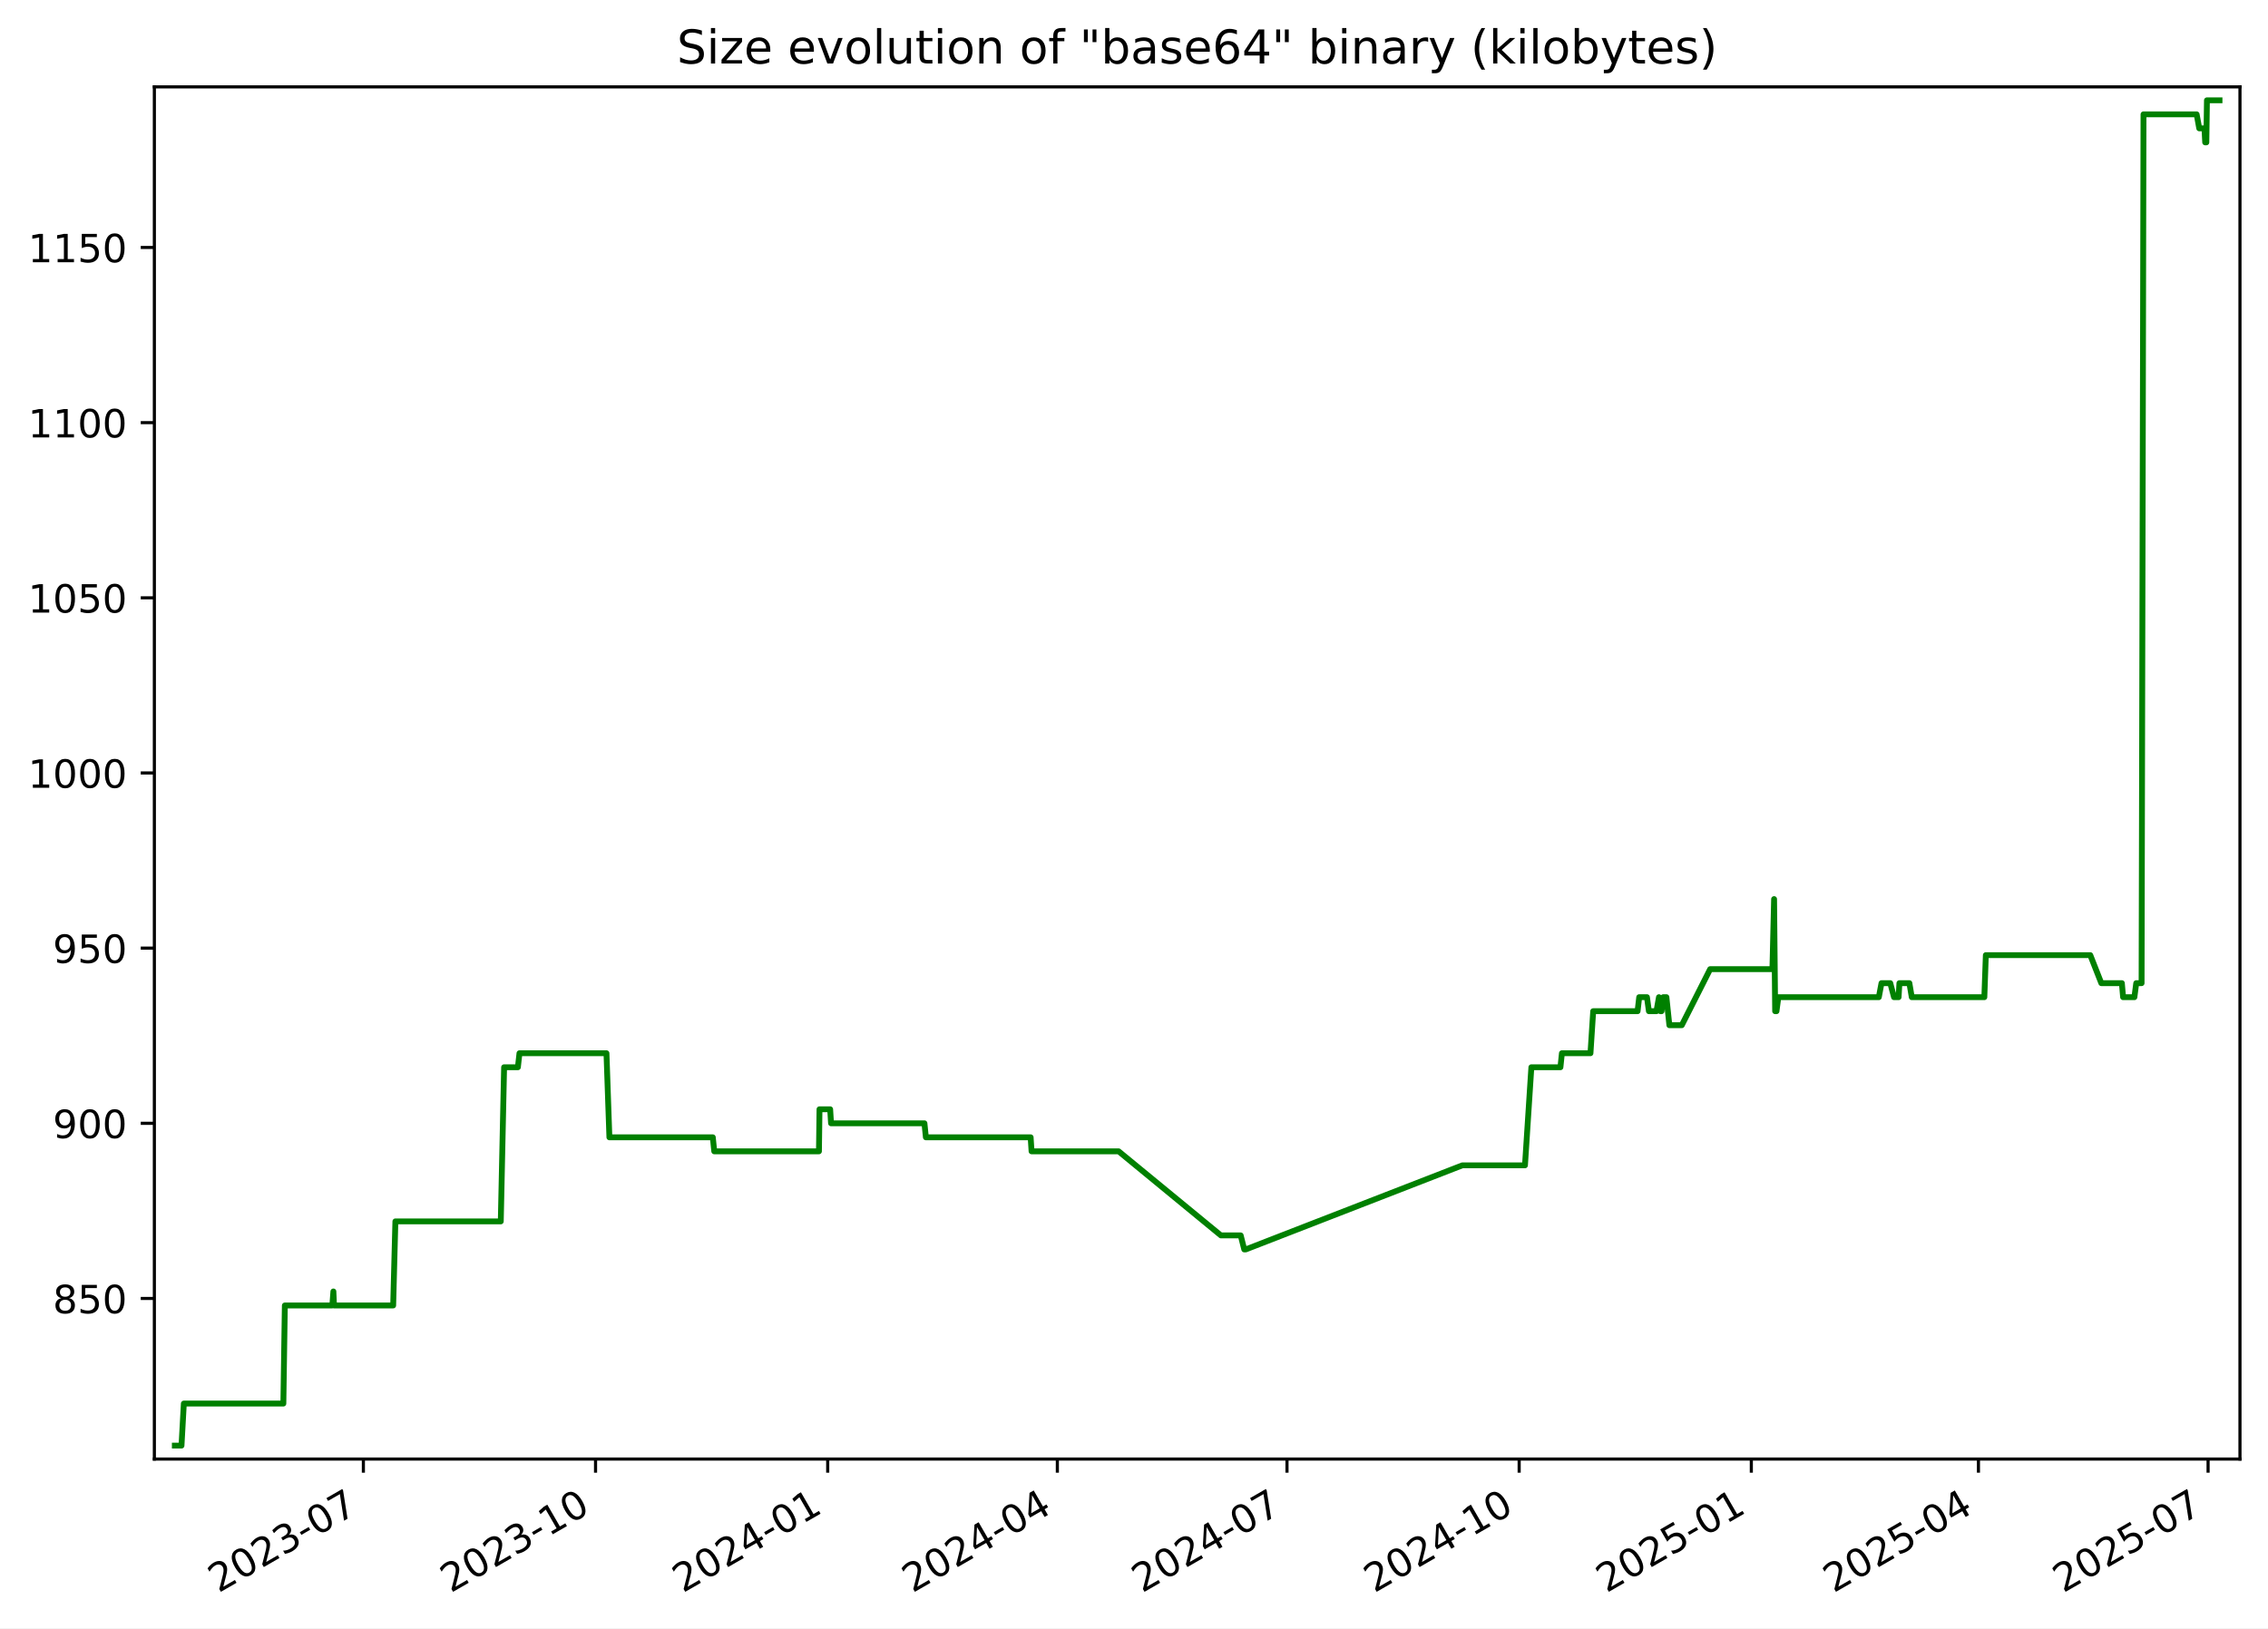
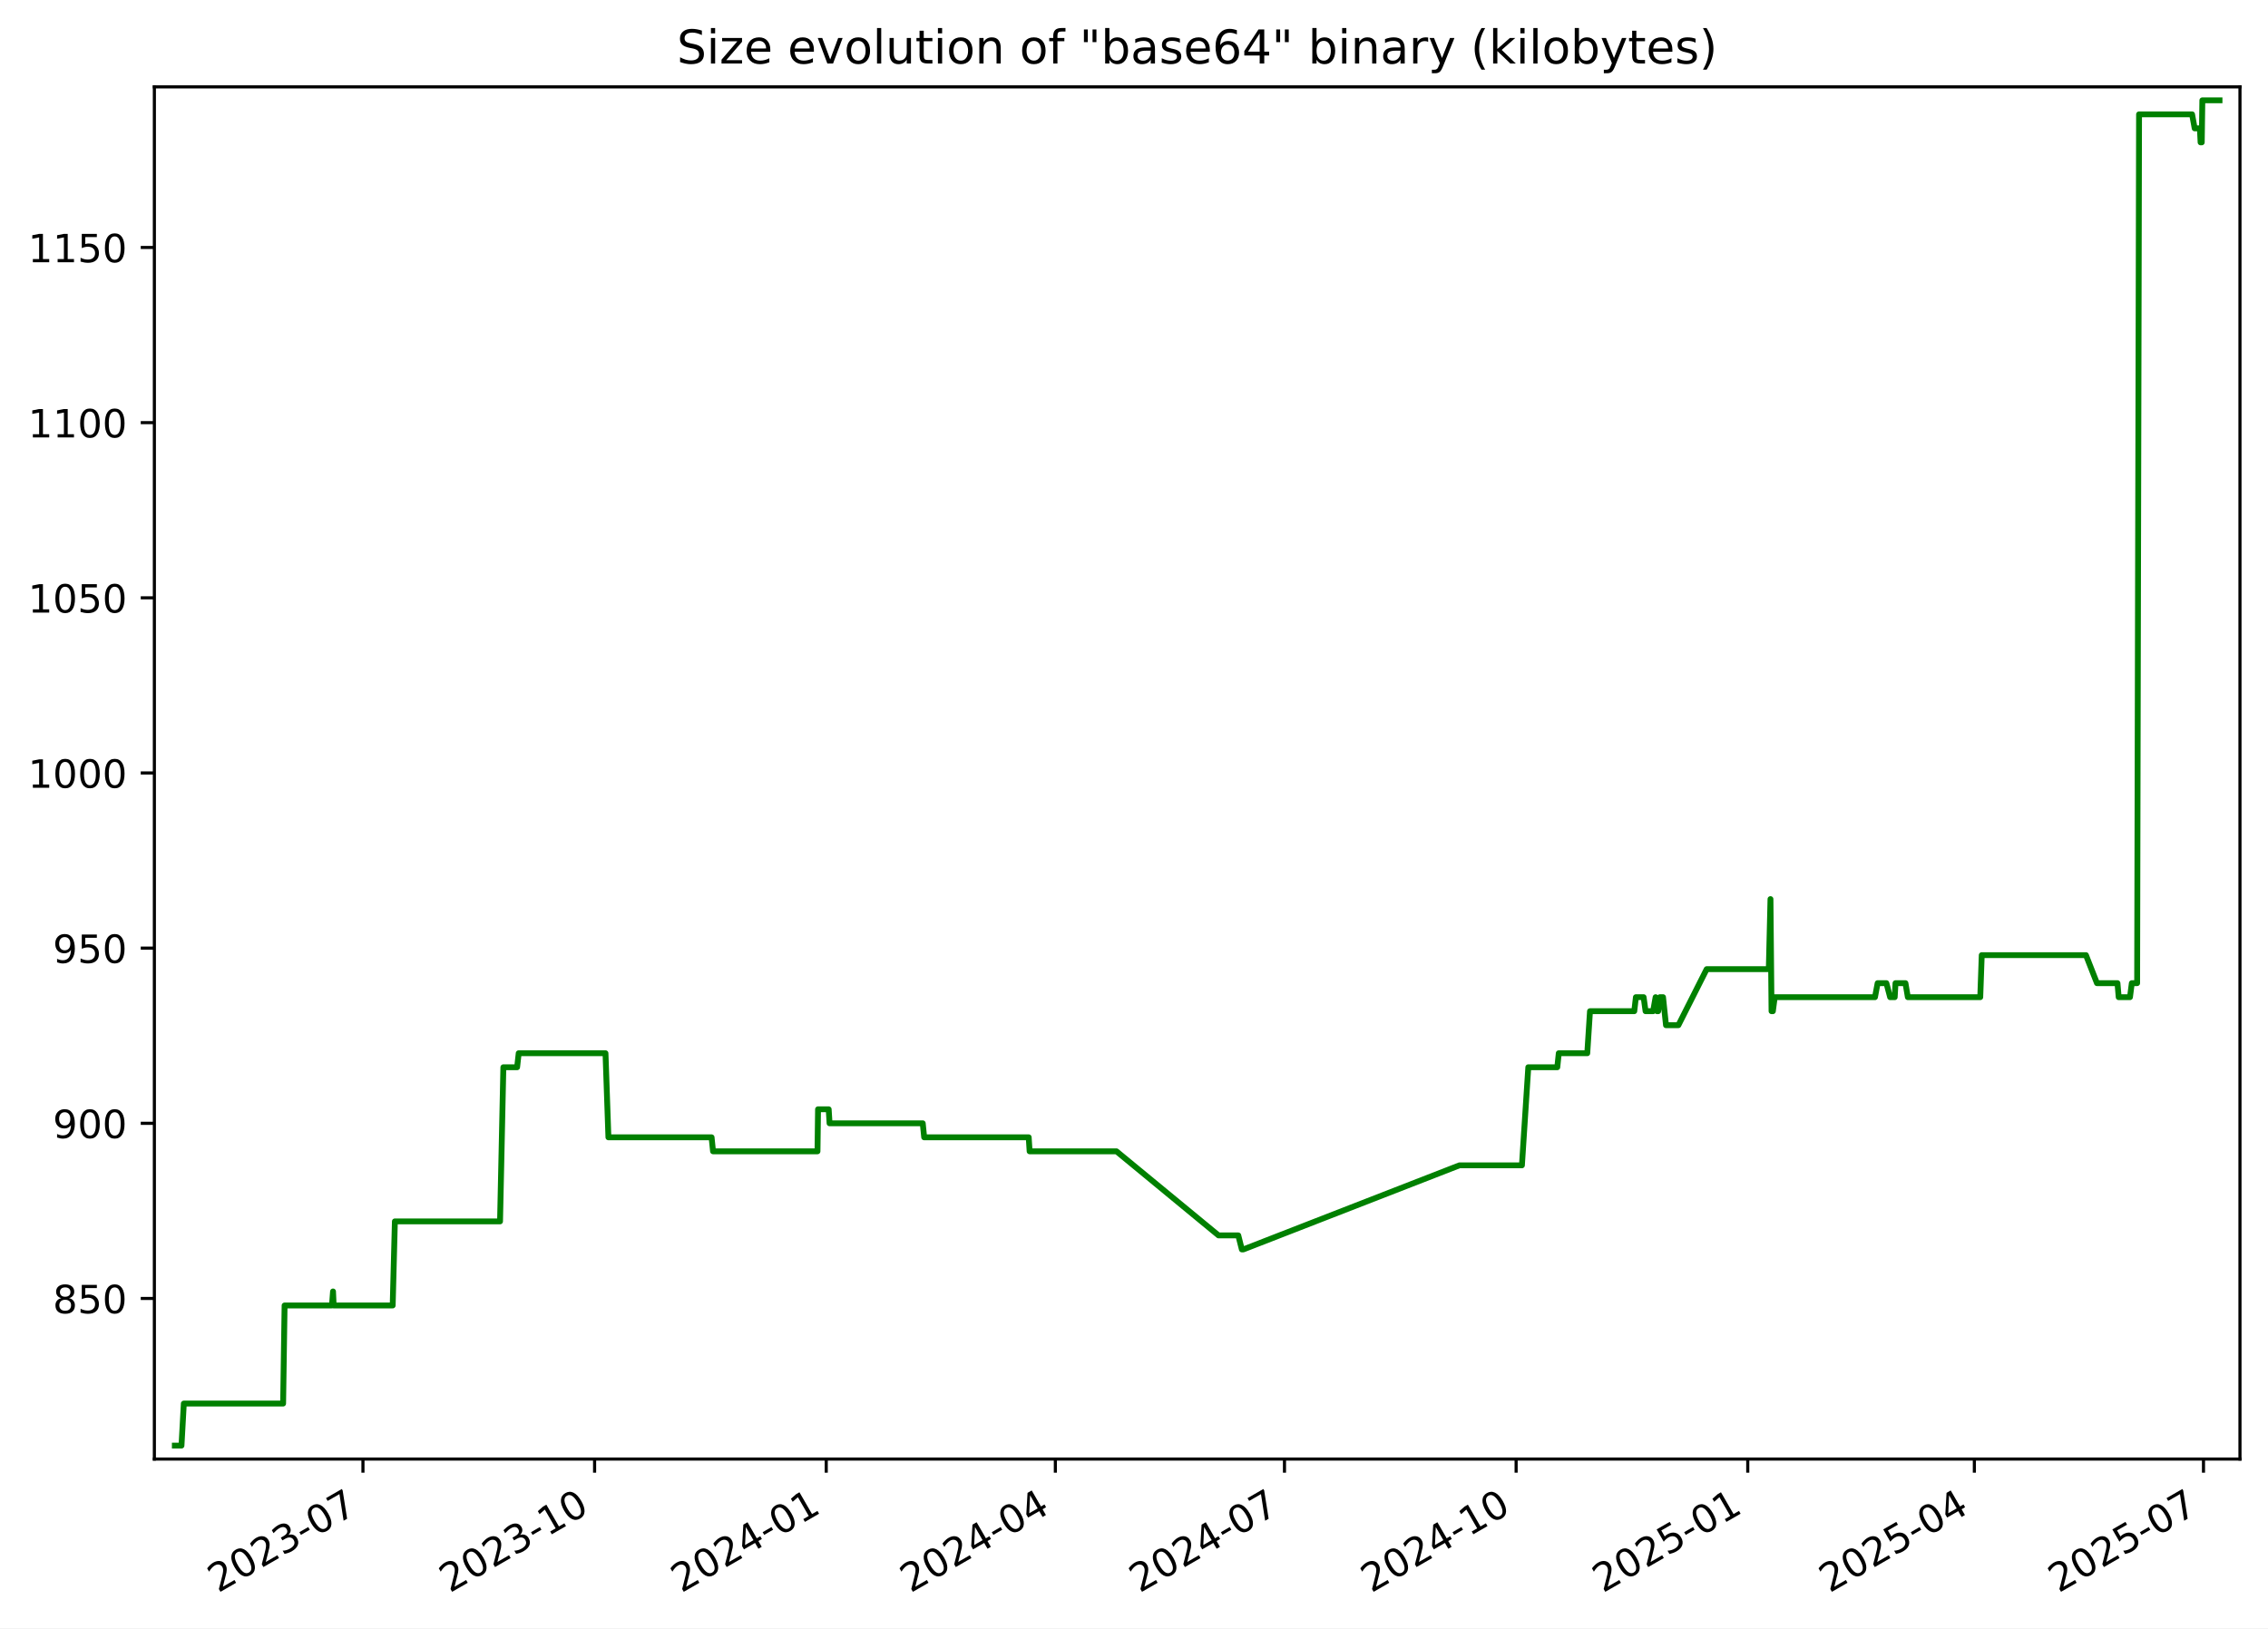
<svg xmlns="http://www.w3.org/2000/svg" xmlns:xlink="http://www.w3.org/1999/xlink" width="582.53pt" height="418.303pt" viewBox="0 0 582.53 418.303" version="1.1">
  <defs>
    <style type="text/css">*{stroke-linejoin: round; stroke-linecap: butt}</style>
  </defs>
  <g id="figure_1">
    <g id="patch_1">
      <path d="M -0 418.303  L 582.53 418.303  L 582.53 0  L -0 0  z " style="fill: #ffffff" />
    </g>
    <g id="axes_1">
      <g id="patch_2">
        <path d="M 39.65 374.83  L 575.33 374.83  L 575.33 22.318  L 39.65 22.318  z " style="fill: #ffffff" />
      </g>
      <g id="matplotlib.axis_1">
        <g id="xtick_1">
          <g id="line2d_1">
            <defs>
-               <path id="m756167c082" d="M 0 0  L 0 3.5  " style="stroke: #000000; stroke-width: 0.8" />
+               <path id="m9fce1d5b9e" d="M 0 0  L 0 3.5  " style="stroke: #000000; stroke-width: 0.8" />
            </defs>
            <g>
-               <use xlink:href="#m756167c082" x="93.333" y="374.83" style="stroke: #000000; stroke-width: 0.8" />
+               <use xlink:href="#m9fce1d5b9e" x="93.223" y="374.83" style="stroke: #000000; stroke-width: 0.8" />
            </g>
          </g>
          <g id="text_1">
-             <g transform="translate(56.10812 409.302) rotate(-30) scale(0.1 -0.1)">
+             <g transform="translate(55.99866 409.302) rotate(-30) scale(0.1 -0.1)">
              <defs>
                <path id="DejaVuSans-32" d="M 1228 531  L 3431 531  L 3431 0  L 469 0  L 469 531  Q 828 903 1448 1529  Q 2069 2156 2228 2338  Q 2531 2678 2651 2914  Q 2772 3150 2772 3378  Q 2772 3750 2511 3984  Q 2250 4219 1831 4219  Q 1534 4219 1204 4116  Q 875 4013 500 3803  L 500 4441  Q 881 4594 1212 4672  Q 1544 4750 1819 4750  Q 2544 4750 2975 4387  Q 3406 4025 3406 3419  Q 3406 3131 3298 2873  Q 3191 2616 2906 2266  Q 2828 2175 2409 1742  Q 1991 1309 1228 531  z " transform="scale(0.015625)" />
                <path id="DejaVuSans-30" d="M 2034 4250  Q 1547 4250 1301 3770  Q 1056 3291 1056 2328  Q 1056 1369 1301 889  Q 1547 409 2034 409  Q 2525 409 2770 889  Q 3016 1369 3016 2328  Q 3016 3291 2770 3770  Q 2525 4250 2034 4250  z M 2034 4750  Q 2819 4750 3233 4129  Q 3647 3509 3647 2328  Q 3647 1150 3233 529  Q 2819 -91 2034 -91  Q 1250 -91 836 529  Q 422 1150 422 2328  Q 422 3509 836 4129  Q 1250 4750 2034 4750  z " transform="scale(0.015625)" />
                <path id="DejaVuSans-33" d="M 2597 2516  Q 3050 2419 3304 2112  Q 3559 1806 3559 1356  Q 3559 666 3084 287  Q 2609 -91 1734 -91  Q 1441 -91 1130 -33  Q 819 25 488 141  L 488 750  Q 750 597 1062 519  Q 1375 441 1716 441  Q 2309 441 2620 675  Q 2931 909 2931 1356  Q 2931 1769 2642 2001  Q 2353 2234 1838 2234  L 1294 2234  L 1294 2753  L 1863 2753  Q 2328 2753 2575 2939  Q 2822 3125 2822 3475  Q 2822 3834 2567 4026  Q 2313 4219 1838 4219  Q 1578 4219 1281 4162  Q 984 4106 628 3988  L 628 4550  Q 988 4650 1302 4700  Q 1616 4750 1894 4750  Q 2613 4750 3031 4423  Q 3450 4097 3450 3541  Q 3450 3153 3228 2886  Q 3006 2619 2597 2516  z " transform="scale(0.015625)" />
                <path id="DejaVuSans-2d" d="M 313 2009  L 1997 2009  L 1997 1497  L 313 1497  L 313 2009  z " transform="scale(0.015625)" />
                <path id="DejaVuSans-37" d="M 525 4666  L 3525 4666  L 3525 4397  L 1831 0  L 1172 0  L 2766 4134  L 525 4134  L 525 4666  z " transform="scale(0.015625)" />
              </defs>
              <use xlink:href="#DejaVuSans-32" />
              <use xlink:href="#DejaVuSans-30" x="63.623" />
              <use xlink:href="#DejaVuSans-32" x="127.246" />
              <use xlink:href="#DejaVuSans-33" x="190.869" />
              <use xlink:href="#DejaVuSans-2d" x="254.492" />
              <use xlink:href="#DejaVuSans-30" x="290.576" />
              <use xlink:href="#DejaVuSans-37" x="354.199" />
            </g>
          </g>
        </g>
        <g id="xtick_2">
          <g id="line2d_2">
            <g>
-               <use xlink:href="#m756167c082" x="152.964" y="374.83" style="stroke: #000000; stroke-width: 0.8" />
+               <use xlink:href="#m9fce1d5b9e" x="152.72" y="374.83" style="stroke: #000000; stroke-width: 0.8" />
            </g>
          </g>
          <g id="text_2">
-             <g transform="translate(115.7392 409.302) rotate(-30) scale(0.1 -0.1)">
+             <g transform="translate(115.495 409.302) rotate(-30) scale(0.1 -0.1)">
              <defs>
                <path id="DejaVuSans-31" d="M 794 531  L 1825 531  L 1825 4091  L 703 3866  L 703 4441  L 1819 4666  L 2450 4666  L 2450 531  L 3481 531  L 3481 0  L 794 0  L 794 531  z " transform="scale(0.015625)" />
              </defs>
              <use xlink:href="#DejaVuSans-32" />
              <use xlink:href="#DejaVuSans-30" x="63.623" />
              <use xlink:href="#DejaVuSans-32" x="127.246" />
              <use xlink:href="#DejaVuSans-33" x="190.869" />
              <use xlink:href="#DejaVuSans-2d" x="254.492" />
              <use xlink:href="#DejaVuSans-31" x="290.576" />
              <use xlink:href="#DejaVuSans-30" x="354.199" />
            </g>
          </g>
        </g>
        <g id="xtick_3">
          <g id="line2d_3">
            <g>
-               <use xlink:href="#m756167c082" x="212.595" y="374.83" style="stroke: #000000; stroke-width: 0.8" />
+               <use xlink:href="#m9fce1d5b9e" x="212.216" y="374.83" style="stroke: #000000; stroke-width: 0.8" />
            </g>
          </g>
          <g id="text_3">
-             <g transform="translate(175.3703 409.302) rotate(-30) scale(0.1 -0.1)">
+             <g transform="translate(174.9913 409.302) rotate(-30) scale(0.1 -0.1)">
              <defs>
                <path id="DejaVuSans-34" d="M 2419 4116  L 825 1625  L 2419 1625  L 2419 4116  z M 2253 4666  L 3047 4666  L 3047 1625  L 3713 1625  L 3713 1100  L 3047 1100  L 3047 0  L 2419 0  L 2419 1100  L 313 1100  L 313 1709  L 2253 4666  z " transform="scale(0.015625)" />
              </defs>
              <use xlink:href="#DejaVuSans-32" />
              <use xlink:href="#DejaVuSans-30" x="63.623" />
              <use xlink:href="#DejaVuSans-32" x="127.246" />
              <use xlink:href="#DejaVuSans-34" x="190.869" />
              <use xlink:href="#DejaVuSans-2d" x="254.492" />
              <use xlink:href="#DejaVuSans-30" x="290.576" />
              <use xlink:href="#DejaVuSans-31" x="354.199" />
            </g>
          </g>
        </g>
        <g id="xtick_4">
          <g id="line2d_4">
            <g>
-               <use xlink:href="#m756167c082" x="271.578" y="374.83" style="stroke: #000000; stroke-width: 0.8" />
+               <use xlink:href="#m9fce1d5b9e" x="271.066" y="374.83" style="stroke: #000000; stroke-width: 0.8" />
            </g>
          </g>
          <g id="text_4">
-             <g transform="translate(234.3532 409.302) rotate(-30) scale(0.1 -0.1)">
+             <g transform="translate(233.8409 409.302) rotate(-30) scale(0.1 -0.1)">
              <use xlink:href="#DejaVuSans-32" />
              <use xlink:href="#DejaVuSans-30" x="63.623" />
              <use xlink:href="#DejaVuSans-32" x="127.246" />
              <use xlink:href="#DejaVuSans-34" x="190.869" />
              <use xlink:href="#DejaVuSans-2d" x="254.492" />
              <use xlink:href="#DejaVuSans-30" x="290.576" />
              <use xlink:href="#DejaVuSans-34" x="354.199" />
            </g>
          </g>
        </g>
        <g id="xtick_5">
          <g id="line2d_5">
            <g>
-               <use xlink:href="#m756167c082" x="330.561" y="374.83" style="stroke: #000000; stroke-width: 0.8" />
+               <use xlink:href="#m9fce1d5b9e" x="329.915" y="374.83" style="stroke: #000000; stroke-width: 0.8" />
            </g>
          </g>
          <g id="text_5">
-             <g transform="translate(293.3361 409.302) rotate(-30) scale(0.1 -0.1)">
+             <g transform="translate(292.6905 409.302) rotate(-30) scale(0.1 -0.1)">
              <use xlink:href="#DejaVuSans-32" />
              <use xlink:href="#DejaVuSans-30" x="63.623" />
              <use xlink:href="#DejaVuSans-32" x="127.246" />
              <use xlink:href="#DejaVuSans-34" x="190.869" />
              <use xlink:href="#DejaVuSans-2d" x="254.492" />
              <use xlink:href="#DejaVuSans-30" x="290.576" />
              <use xlink:href="#DejaVuSans-37" x="354.199" />
            </g>
          </g>
        </g>
        <g id="xtick_6">
          <g id="line2d_6">
            <g>
-               <use xlink:href="#m756167c082" x="390.192" y="374.83" style="stroke: #000000; stroke-width: 0.8" />
+               <use xlink:href="#m9fce1d5b9e" x="389.412" y="374.83" style="stroke: #000000; stroke-width: 0.8" />
            </g>
          </g>
          <g id="text_6">
-             <g transform="translate(352.9672 409.302) rotate(-30) scale(0.1 -0.1)">
+             <g transform="translate(352.1868 409.302) rotate(-30) scale(0.1 -0.1)">
              <use xlink:href="#DejaVuSans-32" />
              <use xlink:href="#DejaVuSans-30" x="63.623" />
              <use xlink:href="#DejaVuSans-32" x="127.246" />
              <use xlink:href="#DejaVuSans-34" x="190.869" />
              <use xlink:href="#DejaVuSans-2d" x="254.492" />
              <use xlink:href="#DejaVuSans-31" x="290.576" />
              <use xlink:href="#DejaVuSans-30" x="354.199" />
            </g>
          </g>
        </g>
        <g id="xtick_7">
          <g id="line2d_7">
            <g>
-               <use xlink:href="#m756167c082" x="449.823" y="374.83" style="stroke: #000000; stroke-width: 0.8" />
+               <use xlink:href="#m9fce1d5b9e" x="448.908" y="374.83" style="stroke: #000000; stroke-width: 0.8" />
            </g>
          </g>
          <g id="text_7">
-             <g transform="translate(412.5982 409.302) rotate(-30) scale(0.1 -0.1)">
+             <g transform="translate(411.6831 409.302) rotate(-30) scale(0.1 -0.1)">
              <defs>
                <path id="DejaVuSans-35" d="M 691 4666  L 3169 4666  L 3169 4134  L 1269 4134  L 1269 2991  Q 1406 3038 1543 3061  Q 1681 3084 1819 3084  Q 2600 3084 3056 2656  Q 3513 2228 3513 1497  Q 3513 744 3044 326  Q 2575 -91 1722 -91  Q 1428 -91 1123 -41  Q 819 9 494 109  L 494 744  Q 775 591 1075 516  Q 1375 441 1709 441  Q 2250 441 2565 725  Q 2881 1009 2881 1497  Q 2881 1984 2565 2268  Q 2250 2553 1709 2553  Q 1456 2553 1204 2497  Q 953 2441 691 2322  L 691 4666  z " transform="scale(0.015625)" />
              </defs>
              <use xlink:href="#DejaVuSans-32" />
              <use xlink:href="#DejaVuSans-30" x="63.623" />
              <use xlink:href="#DejaVuSans-32" x="127.246" />
              <use xlink:href="#DejaVuSans-35" x="190.869" />
              <use xlink:href="#DejaVuSans-2d" x="254.492" />
              <use xlink:href="#DejaVuSans-30" x="290.576" />
              <use xlink:href="#DejaVuSans-31" x="354.199" />
            </g>
          </g>
        </g>
        <g id="xtick_8">
          <g id="line2d_8">
            <g>
-               <use xlink:href="#m756167c082" x="508.158" y="374.83" style="stroke: #000000; stroke-width: 0.8" />
+               <use xlink:href="#m9fce1d5b9e" x="507.111" y="374.83" style="stroke: #000000; stroke-width: 0.8" />
            </g>
          </g>
          <g id="text_8">
-             <g transform="translate(470.933 409.302) rotate(-30) scale(0.1 -0.1)">
+             <g transform="translate(469.886 409.302) rotate(-30) scale(0.1 -0.1)">
              <use xlink:href="#DejaVuSans-32" />
              <use xlink:href="#DejaVuSans-30" x="63.623" />
              <use xlink:href="#DejaVuSans-32" x="127.246" />
              <use xlink:href="#DejaVuSans-35" x="190.869" />
              <use xlink:href="#DejaVuSans-2d" x="254.492" />
              <use xlink:href="#DejaVuSans-30" x="290.576" />
              <use xlink:href="#DejaVuSans-34" x="354.199" />
            </g>
          </g>
        </g>
        <g id="xtick_9">
          <g id="line2d_9">
            <g>
-               <use xlink:href="#m756167c082" x="567.141" y="374.83" style="stroke: #000000; stroke-width: 0.8" />
+               <use xlink:href="#m9fce1d5b9e" x="565.96" y="374.83" style="stroke: #000000; stroke-width: 0.8" />
            </g>
          </g>
          <g id="text_9">
-             <g transform="translate(529.9159 409.302) rotate(-30) scale(0.1 -0.1)">
+             <g transform="translate(528.7356 409.302) rotate(-30) scale(0.1 -0.1)">
              <use xlink:href="#DejaVuSans-32" />
              <use xlink:href="#DejaVuSans-30" x="63.623" />
              <use xlink:href="#DejaVuSans-32" x="127.246" />
              <use xlink:href="#DejaVuSans-35" x="190.869" />
              <use xlink:href="#DejaVuSans-2d" x="254.492" />
              <use xlink:href="#DejaVuSans-30" x="290.576" />
              <use xlink:href="#DejaVuSans-37" x="354.199" />
            </g>
          </g>
        </g>
      </g>
      <g id="matplotlib.axis_2">
        <g id="ytick_1">
          <g id="line2d_10">
            <defs>
-               <path id="m5543eb8c9e" d="M 0 0  L -3.5 0  " style="stroke: #000000; stroke-width: 0.8" />
+               <path id="m4ba3accde9" d="M 0 0  L -3.5 0  " style="stroke: #000000; stroke-width: 0.8" />
            </defs>
            <g>
-               <use xlink:href="#m5543eb8c9e" x="39.65" y="333.574" style="stroke: #000000; stroke-width: 0.8" />
+               <use xlink:href="#m4ba3accde9" x="39.65" y="333.574" style="stroke: #000000; stroke-width: 0.8" />
            </g>
          </g>
          <g id="text_10">
            <g transform="translate(13.5625 337.3733) scale(0.1 -0.1)">
              <defs>
                <path id="DejaVuSans-38" d="M 2034 2216  Q 1584 2216 1326 1975  Q 1069 1734 1069 1313  Q 1069 891 1326 650  Q 1584 409 2034 409  Q 2484 409 2743 651  Q 3003 894 3003 1313  Q 3003 1734 2745 1975  Q 2488 2216 2034 2216  z M 1403 2484  Q 997 2584 770 2862  Q 544 3141 544 3541  Q 544 4100 942 4425  Q 1341 4750 2034 4750  Q 2731 4750 3128 4425  Q 3525 4100 3525 3541  Q 3525 3141 3298 2862  Q 3072 2584 2669 2484  Q 3125 2378 3379 2068  Q 3634 1759 3634 1313  Q 3634 634 3220 271  Q 2806 -91 2034 -91  Q 1263 -91 848 271  Q 434 634 434 1313  Q 434 1759 690 2068  Q 947 2378 1403 2484  z M 1172 3481  Q 1172 3119 1398 2916  Q 1625 2713 2034 2713  Q 2441 2713 2670 2916  Q 2900 3119 2900 3481  Q 2900 3844 2670 4047  Q 2441 4250 2034 4250  Q 1625 4250 1398 4047  Q 1172 3844 1172 3481  z " transform="scale(0.015625)" />
              </defs>
              <use xlink:href="#DejaVuSans-38" />
              <use xlink:href="#DejaVuSans-35" x="63.623" />
              <use xlink:href="#DejaVuSans-30" x="127.246" />
            </g>
          </g>
        </g>
        <g id="ytick_2">
          <g id="line2d_11">
            <g>
-               <use xlink:href="#m5543eb8c9e" x="39.65" y="288.574" style="stroke: #000000; stroke-width: 0.8" />
+               <use xlink:href="#m4ba3accde9" x="39.65" y="288.574" style="stroke: #000000; stroke-width: 0.8" />
            </g>
          </g>
          <g id="text_11">
            <g transform="translate(13.5625 292.3733) scale(0.1 -0.1)">
              <defs>
                <path id="DejaVuSans-39" d="M 703 97  L 703 672  Q 941 559 1184 500  Q 1428 441 1663 441  Q 2288 441 2617 861  Q 2947 1281 2994 2138  Q 2813 1869 2534 1725  Q 2256 1581 1919 1581  Q 1219 1581 811 2004  Q 403 2428 403 3163  Q 403 3881 828 4315  Q 1253 4750 1959 4750  Q 2769 4750 3195 4129  Q 3622 3509 3622 2328  Q 3622 1225 3098 567  Q 2575 -91 1691 -91  Q 1453 -91 1209 -44  Q 966 3 703 97  z M 1959 2075  Q 2384 2075 2632 2365  Q 2881 2656 2881 3163  Q 2881 3666 2632 3958  Q 2384 4250 1959 4250  Q 1534 4250 1286 3958  Q 1038 3666 1038 3163  Q 1038 2656 1286 2365  Q 1534 2075 1959 2075  z " transform="scale(0.015625)" />
              </defs>
              <use xlink:href="#DejaVuSans-39" />
              <use xlink:href="#DejaVuSans-30" x="63.623" />
              <use xlink:href="#DejaVuSans-30" x="127.246" />
            </g>
          </g>
        </g>
        <g id="ytick_3">
          <g id="line2d_12">
            <g>
-               <use xlink:href="#m5543eb8c9e" x="39.65" y="243.574" style="stroke: #000000; stroke-width: 0.8" />
+               <use xlink:href="#m4ba3accde9" x="39.65" y="243.574" style="stroke: #000000; stroke-width: 0.8" />
            </g>
          </g>
          <g id="text_12">
            <g transform="translate(13.5625 247.3733) scale(0.1 -0.1)">
              <use xlink:href="#DejaVuSans-39" />
              <use xlink:href="#DejaVuSans-35" x="63.623" />
              <use xlink:href="#DejaVuSans-30" x="127.246" />
            </g>
          </g>
        </g>
        <g id="ytick_4">
          <g id="line2d_13">
            <g>
-               <use xlink:href="#m5543eb8c9e" x="39.65" y="198.574" style="stroke: #000000; stroke-width: 0.8" />
+               <use xlink:href="#m4ba3accde9" x="39.65" y="198.574" style="stroke: #000000; stroke-width: 0.8" />
            </g>
          </g>
          <g id="text_13">
            <g transform="translate(7.2 202.3733) scale(0.1 -0.1)">
              <use xlink:href="#DejaVuSans-31" />
              <use xlink:href="#DejaVuSans-30" x="63.623" />
              <use xlink:href="#DejaVuSans-30" x="127.246" />
              <use xlink:href="#DejaVuSans-30" x="190.869" />
            </g>
          </g>
        </g>
        <g id="ytick_5">
          <g id="line2d_14">
            <g>
-               <use xlink:href="#m5543eb8c9e" x="39.65" y="153.574" style="stroke: #000000; stroke-width: 0.8" />
+               <use xlink:href="#m4ba3accde9" x="39.65" y="153.574" style="stroke: #000000; stroke-width: 0.8" />
            </g>
          </g>
          <g id="text_14">
            <g transform="translate(7.2 157.3733) scale(0.1 -0.1)">
              <use xlink:href="#DejaVuSans-31" />
              <use xlink:href="#DejaVuSans-30" x="63.623" />
              <use xlink:href="#DejaVuSans-35" x="127.246" />
              <use xlink:href="#DejaVuSans-30" x="190.869" />
            </g>
          </g>
        </g>
        <g id="ytick_6">
          <g id="line2d_15">
            <g>
-               <use xlink:href="#m5543eb8c9e" x="39.65" y="108.574" style="stroke: #000000; stroke-width: 0.8" />
+               <use xlink:href="#m4ba3accde9" x="39.65" y="108.574" style="stroke: #000000; stroke-width: 0.8" />
            </g>
          </g>
          <g id="text_15">
            <g transform="translate(7.2 112.3733) scale(0.1 -0.1)">
              <use xlink:href="#DejaVuSans-31" />
              <use xlink:href="#DejaVuSans-31" x="63.623" />
              <use xlink:href="#DejaVuSans-30" x="127.246" />
              <use xlink:href="#DejaVuSans-30" x="190.869" />
            </g>
          </g>
        </g>
        <g id="ytick_7">
          <g id="line2d_16">
            <g>
-               <use xlink:href="#m5543eb8c9e" x="39.65" y="63.574" style="stroke: #000000; stroke-width: 0.8" />
+               <use xlink:href="#m4ba3accde9" x="39.65" y="63.574" style="stroke: #000000; stroke-width: 0.8" />
            </g>
          </g>
          <g id="text_16">
            <g transform="translate(7.2 67.37334) scale(0.1 -0.1)">
              <use xlink:href="#DejaVuSans-31" />
              <use xlink:href="#DejaVuSans-31" x="63.623" />
              <use xlink:href="#DejaVuSans-35" x="127.246" />
              <use xlink:href="#DejaVuSans-30" x="190.869" />
            </g>
          </g>
        </g>
      </g>
      <g id="line2d_17">
-         <path d="M 44.902 371.374  L 46.618 371.374  L 47.218 360.574  L 72.782 360.574  L 73.161 335.374  L 85.355 335.374  L 85.63 331.774  L 85.794 335.374  L 100.987 335.374  L 101.552 313.774  L 128.624 313.774  L 129.478 274.174  L 133.02 274.174  L 133.426 270.574  L 155.771 270.574  L 156.522 292.174  L 183.083 292.174  L 183.454 295.774  L 210.346 295.774  L 210.486 284.974  L 213.227 284.974  L 213.451 288.574  L 237.443 288.574  L 237.807 292.174  L 264.72 292.174  L 264.95 295.774  L 287.316 295.774  L 313.587 317.374  L 318.671 317.374  L 319.584 320.974  L 319.978 320.974  L 375.599 299.374  L 391.686 299.374  L 393.327 274.174  L 400.793 274.174  L 401.171 270.574  L 408.508 270.574  L 409.209 259.774  L 420.61 259.774  L 421.026 256.174  L 423.016 256.174  L 423.516 259.774  L 425.46 259.774  L 426.099 256.174  L 426.467 259.774  L 426.769 259.774  L 427.201 256.174  L 428.014 256.174  L 428.774 263.374  L 431.966 263.374  L 439.246 248.974  L 455.239 248.974  L 455.671 230.974  L 455.943 259.774  L 456.287 259.774  L 456.765 256.174  L 482.574 256.174  L 483.254 252.574  L 485.513 252.574  L 486.471 256.174  L 487.652 256.174  L 487.856 252.574  L 490.422 252.574  L 491.032 256.174  L 509.674 256.174  L 510.056 245.374  L 536.886 245.374  L 539.719 252.574  L 544.999 252.574  L 545.31 256.174  L 548.217 256.174  L 548.686 252.574  L 550.062 252.574  L 550.554 29.374  L 564.206 29.374  L 564.868 32.974  L 566.213 32.974  L 566.394 36.574  L 566.695 36.574  L 566.847 25.774  L 570.078 25.774  L 570.078 25.774  " clip-path="url(#pbb2932516e)" style="fill: none; stroke: #008000; stroke-width: 1.5; stroke-linecap: square" />
+         <path d="M 44.902 371.374  L 46.614 371.374  L 47.213 360.574  L 72.719 360.574  L 73.097 335.374  L 85.263 335.374  L 85.538 331.774  L 85.702 335.374  L 100.861 335.374  L 101.424 313.774  L 128.435 313.774  L 129.287 274.174  L 132.821 274.174  L 133.226 270.574  L 155.52 270.574  L 156.27 292.174  L 182.771 292.174  L 183.141 295.774  L 209.972 295.774  L 210.111 284.974  L 212.847 284.974  L 213.07 288.574  L 237.007 288.574  L 237.371 292.174  L 264.223 292.174  L 264.453 295.774  L 286.768 295.774  L 312.979 317.374  L 318.052 317.374  L 318.963 320.974  L 319.357 320.974  L 374.851 299.374  L 390.902 299.374  L 392.539 274.174  L 399.989 274.174  L 400.366 270.574  L 407.686 270.574  L 408.386 259.774  L 419.76 259.774  L 420.176 256.174  L 422.161 256.174  L 422.66 259.774  L 424.6 259.774  L 425.238 256.174  L 425.604 259.774  L 425.906 259.774  L 426.337 256.174  L 427.148 256.174  L 427.907 263.374  L 431.091 263.374  L 438.355 248.974  L 454.311 248.974  L 454.743 230.974  L 455.014 259.774  L 455.357 259.774  L 455.834 256.174  L 481.584 256.174  L 482.264 252.574  L 484.517 252.574  L 485.473 256.174  L 486.652 256.174  L 486.855 252.574  L 489.415 252.574  L 490.024 256.174  L 508.623 256.174  L 509.004 245.374  L 535.774 245.374  L 538.6 252.574  L 543.868 252.574  L 544.179 256.174  L 547.08 256.174  L 547.548 252.574  L 548.92 252.574  L 549.411 29.374  L 563.032 29.374  L 563.693 32.974  L 565.035 32.974  L 565.215 36.574  L 565.516 36.574  L 565.667 25.774  L 570.078 25.774  L 570.078 25.774  " clip-path="url(#p615a63474b)" style="fill: none; stroke: #008000; stroke-width: 1.5; stroke-linecap: square" />
      </g>
      <g id="patch_3">
        <path d="M 39.65 374.83  L 39.65 22.318  " style="fill: none; stroke: #000000; stroke-width: 0.8; stroke-linejoin: miter; stroke-linecap: square" />
      </g>
      <g id="patch_4">
        <path d="M 575.33 374.83  L 575.33 22.318  " style="fill: none; stroke: #000000; stroke-width: 0.8; stroke-linejoin: miter; stroke-linecap: square" />
      </g>
      <g id="patch_5">
        <path d="M 39.65 374.83  L 575.33 374.83  " style="fill: none; stroke: #000000; stroke-width: 0.8; stroke-linejoin: miter; stroke-linecap: square" />
      </g>
      <g id="patch_6">
        <path d="M 39.65 22.318  L 575.33 22.318  " style="fill: none; stroke: #000000; stroke-width: 0.8; stroke-linejoin: miter; stroke-linecap: square" />
      </g>
      <g id="text_17">
        <g transform="translate(173.8559 16.31812) scale(0.12 -0.12)">
          <defs>
            <path id="DejaVuSans-53" d="M 3425 4513  L 3425 3897  Q 3066 4069 2747 4153  Q 2428 4238 2131 4238  Q 1616 4238 1336 4038  Q 1056 3838 1056 3469  Q 1056 3159 1242 3001  Q 1428 2844 1947 2747  L 2328 2669  Q 3034 2534 3370 2195  Q 3706 1856 3706 1288  Q 3706 609 3251 259  Q 2797 -91 1919 -91  Q 1588 -91 1214 -16  Q 841 59 441 206  L 441 856  Q 825 641 1194 531  Q 1563 422 1919 422  Q 2459 422 2753 634  Q 3047 847 3047 1241  Q 3047 1584 2836 1778  Q 2625 1972 2144 2069  L 1759 2144  Q 1053 2284 737 2584  Q 422 2884 422 3419  Q 422 4038 858 4394  Q 1294 4750 2059 4750  Q 2388 4750 2728 4690  Q 3069 4631 3425 4513  z " transform="scale(0.015625)" />
            <path id="DejaVuSans-69" d="M 603 3500  L 1178 3500  L 1178 0  L 603 0  L 603 3500  z M 603 4863  L 1178 4863  L 1178 4134  L 603 4134  L 603 4863  z " transform="scale(0.015625)" />
            <path id="DejaVuSans-7a" d="M 353 3500  L 3084 3500  L 3084 2975  L 922 459  L 3084 459  L 3084 0  L 275 0  L 275 525  L 2438 3041  L 353 3041  L 353 3500  z " transform="scale(0.015625)" />
            <path id="DejaVuSans-65" d="M 3597 1894  L 3597 1613  L 953 1613  Q 991 1019 1311 708  Q 1631 397 2203 397  Q 2534 397 2845 478  Q 3156 559 3463 722  L 3463 178  Q 3153 47 2828 -22  Q 2503 -91 2169 -91  Q 1331 -91 842 396  Q 353 884 353 1716  Q 353 2575 817 3079  Q 1281 3584 2069 3584  Q 2775 3584 3186 3129  Q 3597 2675 3597 1894  z M 3022 2063  Q 3016 2534 2758 2815  Q 2500 3097 2075 3097  Q 1594 3097 1305 2825  Q 1016 2553 972 2059  L 3022 2063  z " transform="scale(0.015625)" />
            <path id="DejaVuSans-20" transform="scale(0.015625)" />
            <path id="DejaVuSans-76" d="M 191 3500  L 800 3500  L 1894 563  L 2988 3500  L 3597 3500  L 2284 0  L 1503 0  L 191 3500  z " transform="scale(0.015625)" />
            <path id="DejaVuSans-6f" d="M 1959 3097  Q 1497 3097 1228 2736  Q 959 2375 959 1747  Q 959 1119 1226 758  Q 1494 397 1959 397  Q 2419 397 2687 759  Q 2956 1122 2956 1747  Q 2956 2369 2687 2733  Q 2419 3097 1959 3097  z M 1959 3584  Q 2709 3584 3137 3096  Q 3566 2609 3566 1747  Q 3566 888 3137 398  Q 2709 -91 1959 -91  Q 1206 -91 779 398  Q 353 888 353 1747  Q 353 2609 779 3096  Q 1206 3584 1959 3584  z " transform="scale(0.015625)" />
            <path id="DejaVuSans-6c" d="M 603 4863  L 1178 4863  L 1178 0  L 603 0  L 603 4863  z " transform="scale(0.015625)" />
            <path id="DejaVuSans-75" d="M 544 1381  L 544 3500  L 1119 3500  L 1119 1403  Q 1119 906 1312 657  Q 1506 409 1894 409  Q 2359 409 2629 706  Q 2900 1003 2900 1516  L 2900 3500  L 3475 3500  L 3475 0  L 2900 0  L 2900 538  Q 2691 219 2414 64  Q 2138 -91 1772 -91  Q 1169 -91 856 284  Q 544 659 544 1381  z M 1991 3584  L 1991 3584  z " transform="scale(0.015625)" />
            <path id="DejaVuSans-74" d="M 1172 4494  L 1172 3500  L 2356 3500  L 2356 3053  L 1172 3053  L 1172 1153  Q 1172 725 1289 603  Q 1406 481 1766 481  L 2356 481  L 2356 0  L 1766 0  Q 1100 0 847 248  Q 594 497 594 1153  L 594 3053  L 172 3053  L 172 3500  L 594 3500  L 594 4494  L 1172 4494  z " transform="scale(0.015625)" />
            <path id="DejaVuSans-6e" d="M 3513 2113  L 3513 0  L 2938 0  L 2938 2094  Q 2938 2591 2744 2837  Q 2550 3084 2163 3084  Q 1697 3084 1428 2787  Q 1159 2491 1159 1978  L 1159 0  L 581 0  L 581 3500  L 1159 3500  L 1159 2956  Q 1366 3272 1645 3428  Q 1925 3584 2291 3584  Q 2894 3584 3203 3211  Q 3513 2838 3513 2113  z " transform="scale(0.015625)" />
            <path id="DejaVuSans-66" d="M 2375 4863  L 2375 4384  L 1825 4384  Q 1516 4384 1395 4259  Q 1275 4134 1275 3809  L 1275 3500  L 2222 3500  L 2222 3053  L 1275 3053  L 1275 0  L 697 0  L 697 3053  L 147 3053  L 147 3500  L 697 3500  L 697 3744  Q 697 4328 969 4595  Q 1241 4863 1831 4863  L 2375 4863  z " transform="scale(0.015625)" />
            <path id="DejaVuSans-22" d="M 1147 4666  L 1147 2931  L 616 2931  L 616 4666  L 1147 4666  z M 2328 4666  L 2328 2931  L 1797 2931  L 1797 4666  L 2328 4666  z " transform="scale(0.015625)" />
            <path id="DejaVuSans-62" d="M 3116 1747  Q 3116 2381 2855 2742  Q 2594 3103 2138 3103  Q 1681 3103 1420 2742  Q 1159 2381 1159 1747  Q 1159 1113 1420 752  Q 1681 391 2138 391  Q 2594 391 2855 752  Q 3116 1113 3116 1747  z M 1159 2969  Q 1341 3281 1617 3432  Q 1894 3584 2278 3584  Q 2916 3584 3314 3078  Q 3713 2572 3713 1747  Q 3713 922 3314 415  Q 2916 -91 2278 -91  Q 1894 -91 1617 61  Q 1341 213 1159 525  L 1159 0  L 581 0  L 581 4863  L 1159 4863  L 1159 2969  z " transform="scale(0.015625)" />
            <path id="DejaVuSans-61" d="M 2194 1759  Q 1497 1759 1228 1600  Q 959 1441 959 1056  Q 959 750 1161 570  Q 1363 391 1709 391  Q 2188 391 2477 730  Q 2766 1069 2766 1631  L 2766 1759  L 2194 1759  z M 3341 1997  L 3341 0  L 2766 0  L 2766 531  Q 2569 213 2275 61  Q 1981 -91 1556 -91  Q 1019 -91 701 211  Q 384 513 384 1019  Q 384 1609 779 1909  Q 1175 2209 1959 2209  L 2766 2209  L 2766 2266  Q 2766 2663 2505 2880  Q 2244 3097 1772 3097  Q 1472 3097 1187 3025  Q 903 2953 641 2809  L 641 3341  Q 956 3463 1253 3523  Q 1550 3584 1831 3584  Q 2591 3584 2966 3190  Q 3341 2797 3341 1997  z " transform="scale(0.015625)" />
            <path id="DejaVuSans-73" d="M 2834 3397  L 2834 2853  Q 2591 2978 2328 3040  Q 2066 3103 1784 3103  Q 1356 3103 1142 2972  Q 928 2841 928 2578  Q 928 2378 1081 2264  Q 1234 2150 1697 2047  L 1894 2003  Q 2506 1872 2764 1633  Q 3022 1394 3022 966  Q 3022 478 2636 193  Q 2250 -91 1575 -91  Q 1294 -91 989 -36  Q 684 19 347 128  L 347 722  Q 666 556 975 473  Q 1284 391 1588 391  Q 1994 391 2212 530  Q 2431 669 2431 922  Q 2431 1156 2273 1281  Q 2116 1406 1581 1522  L 1381 1569  Q 847 1681 609 1914  Q 372 2147 372 2553  Q 372 3047 722 3315  Q 1072 3584 1716 3584  Q 2034 3584 2315 3537  Q 2597 3491 2834 3397  z " transform="scale(0.015625)" />
            <path id="DejaVuSans-36" d="M 2113 2584  Q 1688 2584 1439 2293  Q 1191 2003 1191 1497  Q 1191 994 1439 701  Q 1688 409 2113 409  Q 2538 409 2786 701  Q 3034 994 3034 1497  Q 3034 2003 2786 2293  Q 2538 2584 2113 2584  z M 3366 4563  L 3366 3988  Q 3128 4100 2886 4159  Q 2644 4219 2406 4219  Q 1781 4219 1451 3797  Q 1122 3375 1075 2522  Q 1259 2794 1537 2939  Q 1816 3084 2150 3084  Q 2853 3084 3261 2657  Q 3669 2231 3669 1497  Q 3669 778 3244 343  Q 2819 -91 2113 -91  Q 1303 -91 875 529  Q 447 1150 447 2328  Q 447 3434 972 4092  Q 1497 4750 2381 4750  Q 2619 4750 2861 4703  Q 3103 4656 3366 4563  z " transform="scale(0.015625)" />
            <path id="DejaVuSans-72" d="M 2631 2963  Q 2534 3019 2420 3045  Q 2306 3072 2169 3072  Q 1681 3072 1420 2755  Q 1159 2438 1159 1844  L 1159 0  L 581 0  L 581 3500  L 1159 3500  L 1159 2956  Q 1341 3275 1631 3429  Q 1922 3584 2338 3584  Q 2397 3584 2469 3576  Q 2541 3569 2628 3553  L 2631 2963  z " transform="scale(0.015625)" />
            <path id="DejaVuSans-79" d="M 2059 -325  Q 1816 -950 1584 -1140  Q 1353 -1331 966 -1331  L 506 -1331  L 506 -850  L 844 -850  Q 1081 -850 1212 -737  Q 1344 -625 1503 -206  L 1606 56  L 191 3500  L 800 3500  L 1894 763  L 2988 3500  L 3597 3500  L 2059 -325  z " transform="scale(0.015625)" />
            <path id="DejaVuSans-28" d="M 1984 4856  Q 1566 4138 1362 3434  Q 1159 2731 1159 2009  Q 1159 1288 1364 580  Q 1569 -128 1984 -844  L 1484 -844  Q 1016 -109 783 600  Q 550 1309 550 2009  Q 550 2706 781 3412  Q 1013 4119 1484 4856  L 1984 4856  z " transform="scale(0.015625)" />
            <path id="DejaVuSans-6b" d="M 581 4863  L 1159 4863  L 1159 1991  L 2875 3500  L 3609 3500  L 1753 1863  L 3688 0  L 2938 0  L 1159 1709  L 1159 0  L 581 0  L 581 4863  z " transform="scale(0.015625)" />
            <path id="DejaVuSans-29" d="M 513 4856  L 1013 4856  Q 1481 4119 1714 3412  Q 1947 2706 1947 2009  Q 1947 1309 1714 600  Q 1481 -109 1013 -844  L 513 -844  Q 928 -128 1133 580  Q 1338 1288 1338 2009  Q 1338 2731 1133 3434  Q 928 4138 513 4856  z " transform="scale(0.015625)" />
          </defs>
          <use xlink:href="#DejaVuSans-53" />
          <use xlink:href="#DejaVuSans-69" x="63.477" />
          <use xlink:href="#DejaVuSans-7a" x="91.26" />
          <use xlink:href="#DejaVuSans-65" x="143.75" />
          <use xlink:href="#DejaVuSans-20" x="205.273" />
          <use xlink:href="#DejaVuSans-65" x="237.061" />
          <use xlink:href="#DejaVuSans-76" x="298.584" />
          <use xlink:href="#DejaVuSans-6f" x="357.764" />
          <use xlink:href="#DejaVuSans-6c" x="418.945" />
          <use xlink:href="#DejaVuSans-75" x="446.729" />
          <use xlink:href="#DejaVuSans-74" x="510.107" />
          <use xlink:href="#DejaVuSans-69" x="549.316" />
          <use xlink:href="#DejaVuSans-6f" x="577.1" />
          <use xlink:href="#DejaVuSans-6e" x="638.281" />
          <use xlink:href="#DejaVuSans-20" x="701.66" />
          <use xlink:href="#DejaVuSans-6f" x="733.447" />
          <use xlink:href="#DejaVuSans-66" x="794.629" />
          <use xlink:href="#DejaVuSans-20" x="829.834" />
          <use xlink:href="#DejaVuSans-22" x="861.621" />
          <use xlink:href="#DejaVuSans-62" x="907.617" />
          <use xlink:href="#DejaVuSans-61" x="971.094" />
          <use xlink:href="#DejaVuSans-73" x="1032.373" />
          <use xlink:href="#DejaVuSans-65" x="1084.473" />
          <use xlink:href="#DejaVuSans-36" x="1145.996" />
          <use xlink:href="#DejaVuSans-34" x="1209.619" />
          <use xlink:href="#DejaVuSans-22" x="1273.242" />
          <use xlink:href="#DejaVuSans-20" x="1319.238" />
          <use xlink:href="#DejaVuSans-62" x="1351.025" />
          <use xlink:href="#DejaVuSans-69" x="1414.502" />
          <use xlink:href="#DejaVuSans-6e" x="1442.285" />
          <use xlink:href="#DejaVuSans-61" x="1505.664" />
          <use xlink:href="#DejaVuSans-72" x="1566.943" />
          <use xlink:href="#DejaVuSans-79" x="1608.057" />
          <use xlink:href="#DejaVuSans-20" x="1667.236" />
          <use xlink:href="#DejaVuSans-28" x="1699.023" />
          <use xlink:href="#DejaVuSans-6b" x="1738.037" />
          <use xlink:href="#DejaVuSans-69" x="1795.947" />
          <use xlink:href="#DejaVuSans-6c" x="1823.73" />
          <use xlink:href="#DejaVuSans-6f" x="1851.514" />
          <use xlink:href="#DejaVuSans-62" x="1912.695" />
          <use xlink:href="#DejaVuSans-79" x="1976.172" />
          <use xlink:href="#DejaVuSans-74" x="2035.352" />
          <use xlink:href="#DejaVuSans-65" x="2074.561" />
          <use xlink:href="#DejaVuSans-73" x="2136.084" />
          <use xlink:href="#DejaVuSans-29" x="2188.184" />
        </g>
      </g>
    </g>
  </g>
  <defs>
-     <clipPath id="pbb2932516e">
+     <clipPath id="p615a63474b">
      <rect x="39.65" y="22.318" width="535.68" height="352.512" />
    </clipPath>
  </defs>
</svg>
